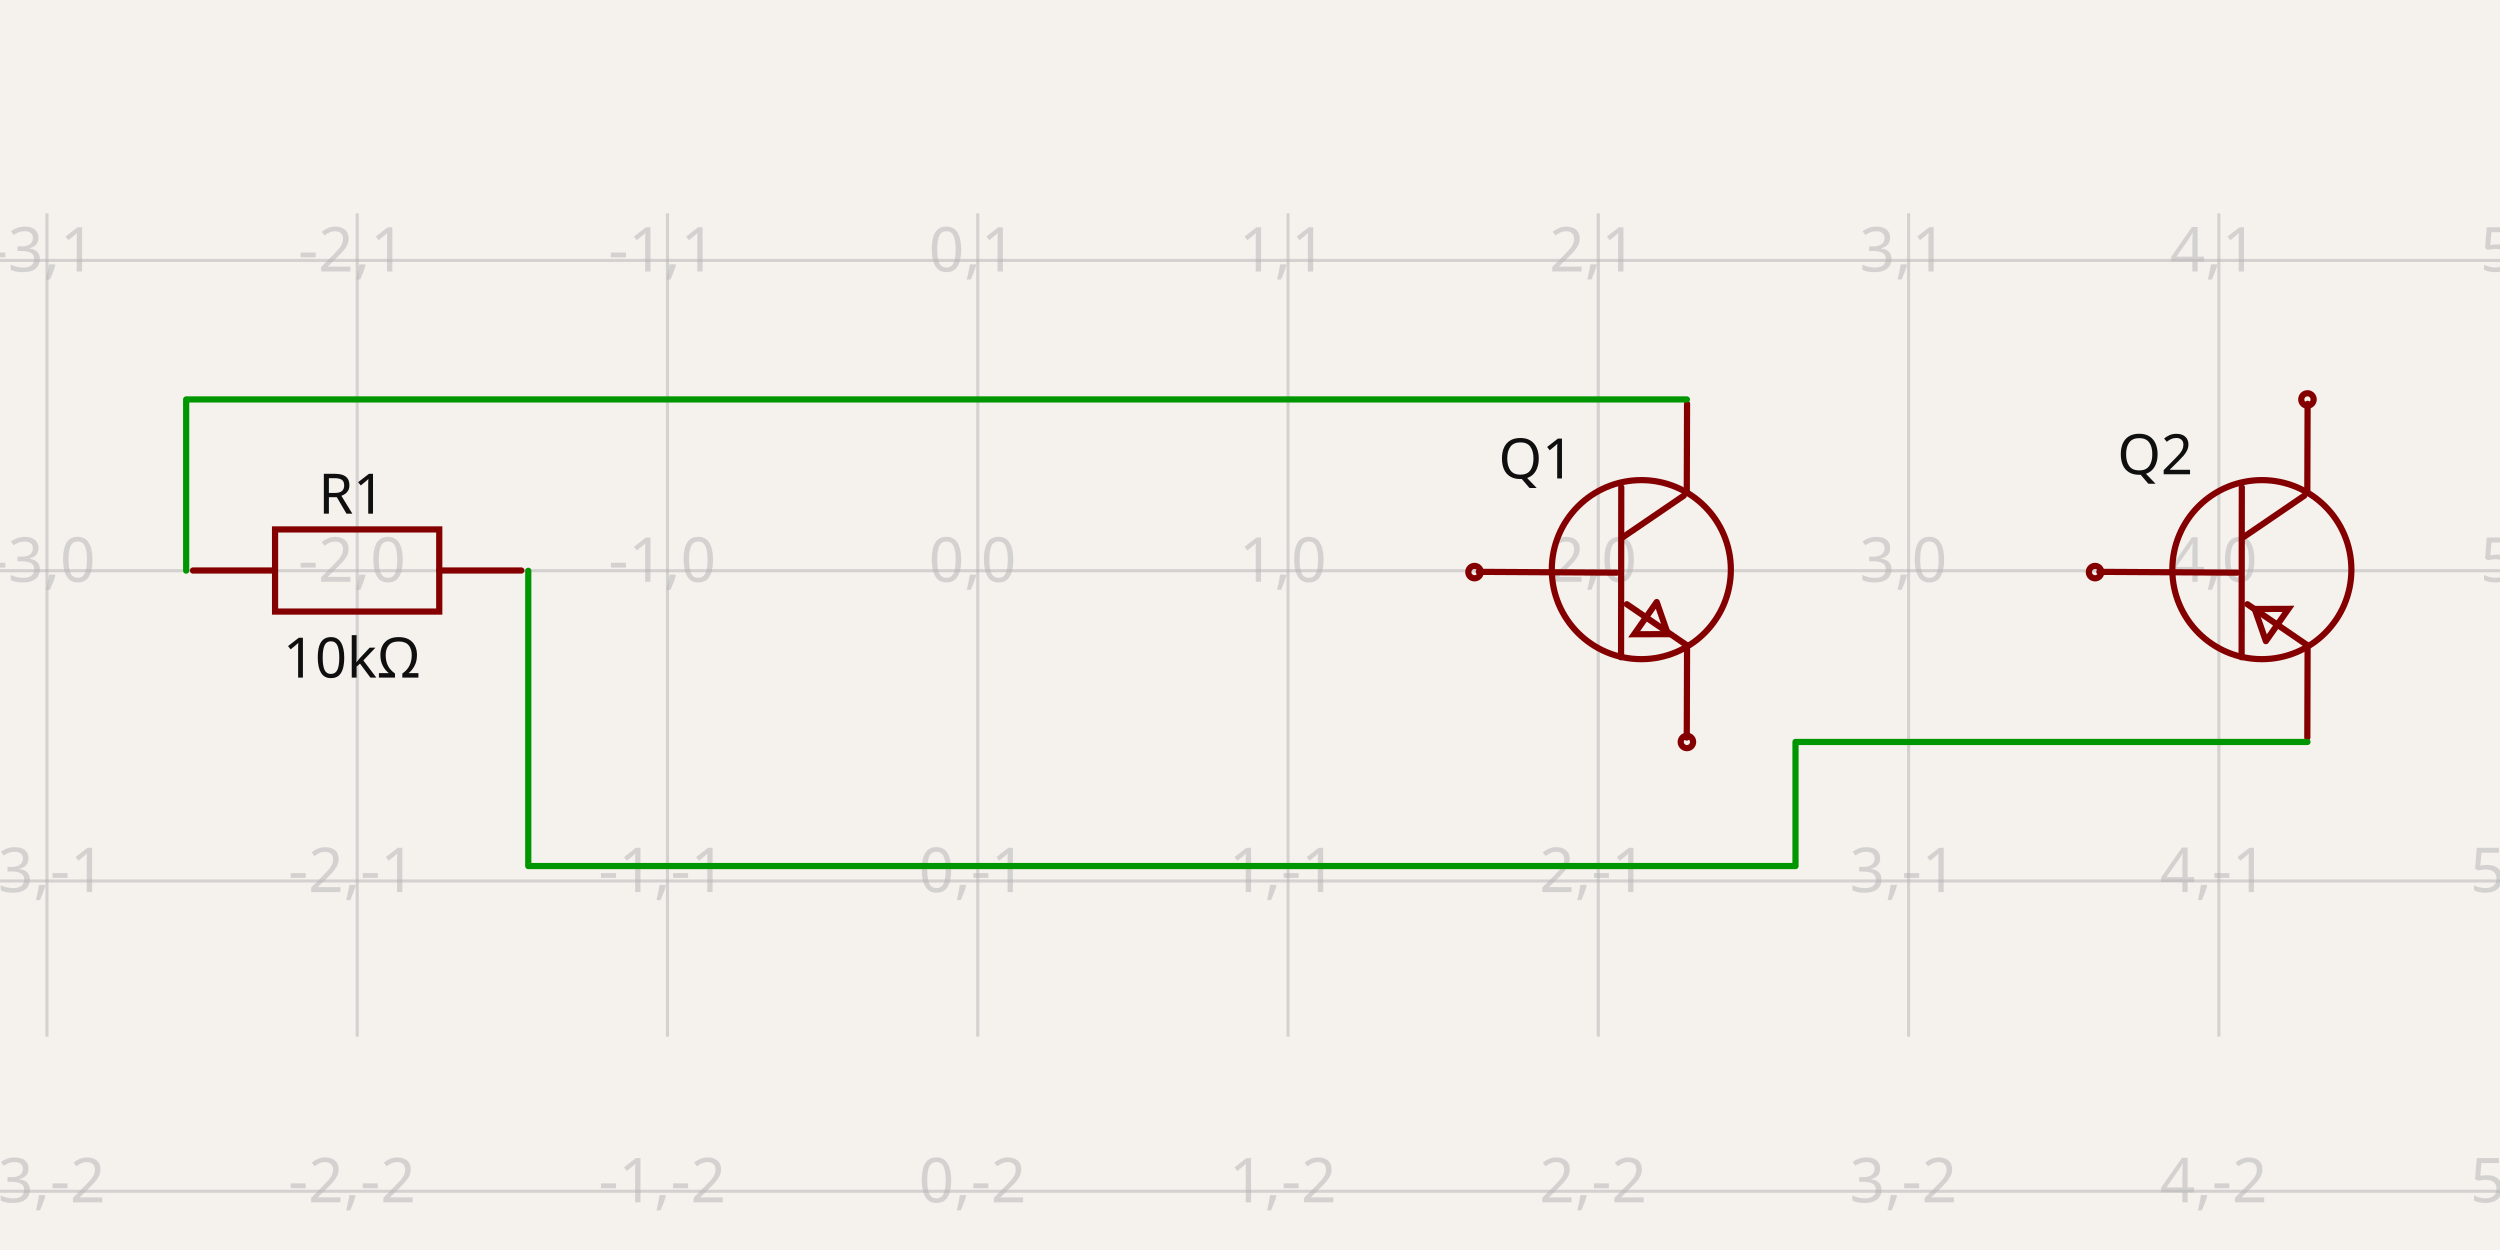
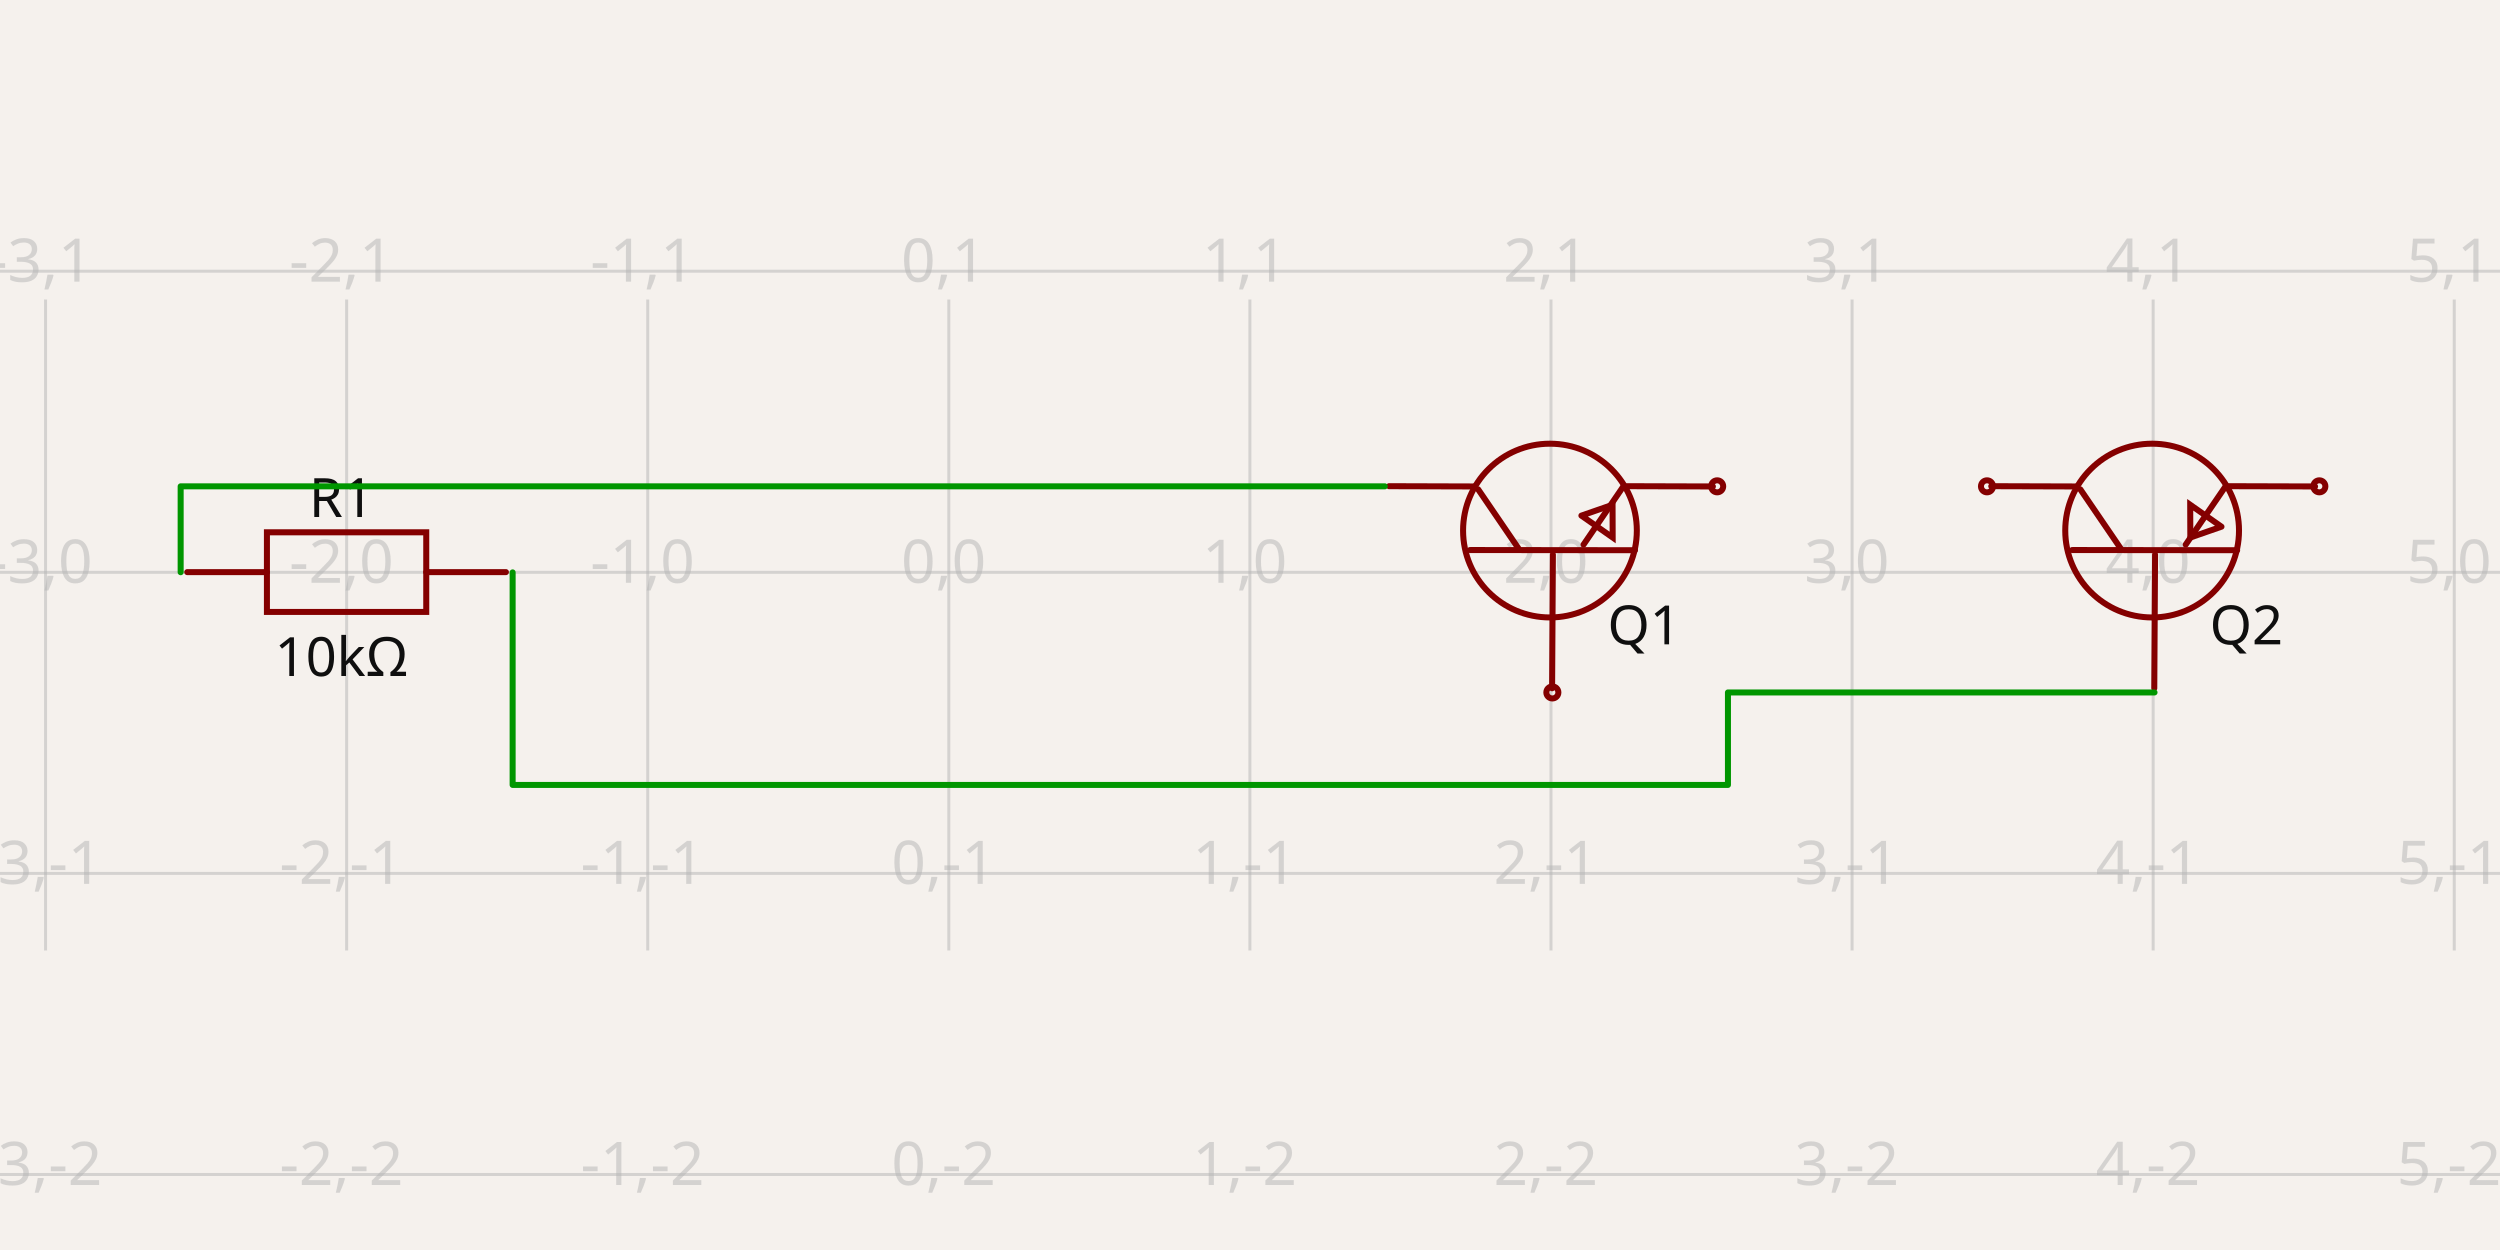
- <svg xmlns="http://www.w3.org/2000/svg" width="1200" height="600" style="background-color: rgb(245, 241, 237)" data-real-to-screen-transform="matrix(148.9310147835,0,0,-148.9310147835,469.3249218288,273.9370724129)" data-software-used-string="@tscircuit/core@0.0.516">
+ <svg xmlns="http://www.w3.org/2000/svg" width="1200" height="600" style="background-color: rgb(245, 241, 237)" data-real-to-screen-transform="matrix(144.5223186901,0,0,-144.5223186901,455.4318388304,274.7085942292)" data-software-used-string="@tscircuit/core@0.0.568">
  <style>
              .boundary { fill: rgb(245, 241, 237); }
              .schematic-boundary { fill: none; stroke: #fff; }
              .component { fill: none; stroke: rgb(132, 0, 0); }
              .chip { fill: rgb(255, 255, 194); stroke: rgb(132, 0, 0); }
              .component-pin { fill: none; stroke: rgb(132, 0, 0); }
              .trace:hover {
                filter: invert(1);
              }
              .trace:hover .trace-crossing-outline {
                opacity: 0;
              }
              .trace:hover .trace-junction {
                filter: invert(1);
              }
              .text { font-family: sans-serif; fill: rgb(0, 150, 0); }
              .pin-number { fill: rgb(169, 0, 0); }
              .port-label { fill: rgb(0, 100, 100); }
              .component-name { fill: rgb(0, 100, 100); }
            </style>
  <rect class="boundary" x="0" y="0" width="1200" height="600" />
  <g class="grid">
-     <line x1="-126.399" y1="497.62" x2="-126.399" y2="102.38" stroke="rgb(181, 181, 181)" stroke-width="1.489" stroke-opacity="0.5" />
-     <line x1="22.532" y1="497.62" x2="22.532" y2="102.38" stroke="rgb(181, 181, 181)" stroke-width="1.489" stroke-opacity="0.5" />
-     <line x1="171.463" y1="497.62" x2="171.463" y2="102.38" stroke="rgb(181, 181, 181)" stroke-width="1.489" stroke-opacity="0.5" />
-     <line x1="320.394" y1="497.62" x2="320.394" y2="102.38" stroke="rgb(181, 181, 181)" stroke-width="1.489" stroke-opacity="0.5" />
-     <line x1="469.325" y1="497.62" x2="469.325" y2="102.38" stroke="rgb(181, 181, 181)" stroke-width="1.489" stroke-opacity="0.5" />
-     <line x1="618.256" y1="497.62" x2="618.256" y2="102.38" stroke="rgb(181, 181, 181)" stroke-width="1.489" stroke-opacity="0.5" />
-     <line x1="767.187" y1="497.62" x2="767.187" y2="102.38" stroke="rgb(181, 181, 181)" stroke-width="1.489" stroke-opacity="0.5" />
-     <line x1="916.118" y1="497.62" x2="916.118" y2="102.38" stroke="rgb(181, 181, 181)" stroke-width="1.489" stroke-opacity="0.5" />
-     <line x1="1065.049" y1="497.62" x2="1065.049" y2="102.38" stroke="rgb(181, 181, 181)" stroke-width="1.489" stroke-opacity="0.5" />
-     <line x1="1213.98" y1="497.62" x2="1213.98" y2="102.38" stroke="rgb(181, 181, 181)" stroke-width="1.489" stroke-opacity="0.5" />
-     <line x1="-6.0822458181064576e-12" y1="571.799" x2="1200" y2="571.799" stroke="rgb(181, 181, 181)" stroke-width="1.489" stroke-opacity="0.5" />
-     <line x1="-6.0822458181064576e-12" y1="422.868" x2="1200" y2="422.868" stroke="rgb(181, 181, 181)" stroke-width="1.489" stroke-opacity="0.5" />
-     <line x1="-6.0822458181064576e-12" y1="273.937" x2="1200" y2="273.937" stroke="rgb(181, 181, 181)" stroke-width="1.489" stroke-opacity="0.5" />
-     <line x1="-6.0822458181064576e-12" y1="125.006" x2="1200" y2="125.006" stroke="rgb(181, 181, 181)" stroke-width="1.489" stroke-opacity="0.5" />
-     <line x1="-6.0822458181064576e-12" y1="-23.925" x2="1200" y2="-23.925" stroke="rgb(181, 181, 181)" stroke-width="1.489" stroke-opacity="0.5" />
-     <text x="-128.899" y="566.799" fill="rgb(181, 181, 181)" font-size="29.786" fill-opacity="0.5" text-anchor="middle" dominant-baseline="middle" font-family="sans-serif">-4,-2</text>
-     <text x="-128.899" y="417.868" fill="rgb(181, 181, 181)" font-size="29.786" fill-opacity="0.5" text-anchor="middle" dominant-baseline="middle" font-family="sans-serif">-4,-1</text>
-     <text x="-128.899" y="268.937" fill="rgb(181, 181, 181)" font-size="29.786" fill-opacity="0.5" text-anchor="middle" dominant-baseline="middle" font-family="sans-serif">-4,0</text>
-     <text x="-128.899" y="120.006" fill="rgb(181, 181, 181)" font-size="29.786" fill-opacity="0.5" text-anchor="middle" dominant-baseline="middle" font-family="sans-serif">-4,1</text>
-     <text x="-128.899" y="-28.925" fill="rgb(181, 181, 181)" font-size="29.786" fill-opacity="0.5" text-anchor="middle" dominant-baseline="middle" font-family="sans-serif">-4,2</text>
-     <text x="20.032" y="566.799" fill="rgb(181, 181, 181)" font-size="29.786" fill-opacity="0.5" text-anchor="middle" dominant-baseline="middle" font-family="sans-serif">-3,-2</text>
-     <text x="20.032" y="417.868" fill="rgb(181, 181, 181)" font-size="29.786" fill-opacity="0.5" text-anchor="middle" dominant-baseline="middle" font-family="sans-serif">-3,-1</text>
-     <text x="20.032" y="268.937" fill="rgb(181, 181, 181)" font-size="29.786" fill-opacity="0.5" text-anchor="middle" dominant-baseline="middle" font-family="sans-serif">-3,0</text>
-     <text x="20.032" y="120.006" fill="rgb(181, 181, 181)" font-size="29.786" fill-opacity="0.5" text-anchor="middle" dominant-baseline="middle" font-family="sans-serif">-3,1</text>
-     <text x="20.032" y="-28.925" fill="rgb(181, 181, 181)" font-size="29.786" fill-opacity="0.5" text-anchor="middle" dominant-baseline="middle" font-family="sans-serif">-3,2</text>
-     <text x="168.963" y="566.799" fill="rgb(181, 181, 181)" font-size="29.786" fill-opacity="0.5" text-anchor="middle" dominant-baseline="middle" font-family="sans-serif">-2,-2</text>
-     <text x="168.963" y="417.868" fill="rgb(181, 181, 181)" font-size="29.786" fill-opacity="0.5" text-anchor="middle" dominant-baseline="middle" font-family="sans-serif">-2,-1</text>
-     <text x="168.963" y="268.937" fill="rgb(181, 181, 181)" font-size="29.786" fill-opacity="0.5" text-anchor="middle" dominant-baseline="middle" font-family="sans-serif">-2,0</text>
-     <text x="168.963" y="120.006" fill="rgb(181, 181, 181)" font-size="29.786" fill-opacity="0.5" text-anchor="middle" dominant-baseline="middle" font-family="sans-serif">-2,1</text>
-     <text x="168.963" y="-28.925" fill="rgb(181, 181, 181)" font-size="29.786" fill-opacity="0.5" text-anchor="middle" dominant-baseline="middle" font-family="sans-serif">-2,2</text>
-     <text x="317.894" y="566.799" fill="rgb(181, 181, 181)" font-size="29.786" fill-opacity="0.5" text-anchor="middle" dominant-baseline="middle" font-family="sans-serif">-1,-2</text>
-     <text x="317.894" y="417.868" fill="rgb(181, 181, 181)" font-size="29.786" fill-opacity="0.5" text-anchor="middle" dominant-baseline="middle" font-family="sans-serif">-1,-1</text>
-     <text x="317.894" y="268.937" fill="rgb(181, 181, 181)" font-size="29.786" fill-opacity="0.5" text-anchor="middle" dominant-baseline="middle" font-family="sans-serif">-1,0</text>
-     <text x="317.894" y="120.006" fill="rgb(181, 181, 181)" font-size="29.786" fill-opacity="0.5" text-anchor="middle" dominant-baseline="middle" font-family="sans-serif">-1,1</text>
-     <text x="317.894" y="-28.925" fill="rgb(181, 181, 181)" font-size="29.786" fill-opacity="0.5" text-anchor="middle" dominant-baseline="middle" font-family="sans-serif">-1,2</text>
-     <text x="466.825" y="566.799" fill="rgb(181, 181, 181)" font-size="29.786" fill-opacity="0.5" text-anchor="middle" dominant-baseline="middle" font-family="sans-serif">0,-2</text>
-     <text x="466.825" y="417.868" fill="rgb(181, 181, 181)" font-size="29.786" fill-opacity="0.5" text-anchor="middle" dominant-baseline="middle" font-family="sans-serif">0,-1</text>
-     <text x="466.825" y="268.937" fill="rgb(181, 181, 181)" font-size="29.786" fill-opacity="0.5" text-anchor="middle" dominant-baseline="middle" font-family="sans-serif">0,0</text>
-     <text x="466.825" y="120.006" fill="rgb(181, 181, 181)" font-size="29.786" fill-opacity="0.5" text-anchor="middle" dominant-baseline="middle" font-family="sans-serif">0,1</text>
-     <text x="466.825" y="-28.925" fill="rgb(181, 181, 181)" font-size="29.786" fill-opacity="0.5" text-anchor="middle" dominant-baseline="middle" font-family="sans-serif">0,2</text>
-     <text x="615.756" y="566.799" fill="rgb(181, 181, 181)" font-size="29.786" fill-opacity="0.5" text-anchor="middle" dominant-baseline="middle" font-family="sans-serif">1,-2</text>
-     <text x="615.756" y="417.868" fill="rgb(181, 181, 181)" font-size="29.786" fill-opacity="0.5" text-anchor="middle" dominant-baseline="middle" font-family="sans-serif">1,-1</text>
-     <text x="615.756" y="268.937" fill="rgb(181, 181, 181)" font-size="29.786" fill-opacity="0.5" text-anchor="middle" dominant-baseline="middle" font-family="sans-serif">1,0</text>
-     <text x="615.756" y="120.006" fill="rgb(181, 181, 181)" font-size="29.786" fill-opacity="0.5" text-anchor="middle" dominant-baseline="middle" font-family="sans-serif">1,1</text>
-     <text x="615.756" y="-28.925" fill="rgb(181, 181, 181)" font-size="29.786" fill-opacity="0.5" text-anchor="middle" dominant-baseline="middle" font-family="sans-serif">1,2</text>
-     <text x="764.687" y="566.799" fill="rgb(181, 181, 181)" font-size="29.786" fill-opacity="0.5" text-anchor="middle" dominant-baseline="middle" font-family="sans-serif">2,-2</text>
-     <text x="764.687" y="417.868" fill="rgb(181, 181, 181)" font-size="29.786" fill-opacity="0.5" text-anchor="middle" dominant-baseline="middle" font-family="sans-serif">2,-1</text>
-     <text x="764.687" y="268.937" fill="rgb(181, 181, 181)" font-size="29.786" fill-opacity="0.5" text-anchor="middle" dominant-baseline="middle" font-family="sans-serif">2,0</text>
-     <text x="764.687" y="120.006" fill="rgb(181, 181, 181)" font-size="29.786" fill-opacity="0.5" text-anchor="middle" dominant-baseline="middle" font-family="sans-serif">2,1</text>
-     <text x="764.687" y="-28.925" fill="rgb(181, 181, 181)" font-size="29.786" fill-opacity="0.5" text-anchor="middle" dominant-baseline="middle" font-family="sans-serif">2,2</text>
-     <text x="913.618" y="566.799" fill="rgb(181, 181, 181)" font-size="29.786" fill-opacity="0.5" text-anchor="middle" dominant-baseline="middle" font-family="sans-serif">3,-2</text>
-     <text x="913.618" y="417.868" fill="rgb(181, 181, 181)" font-size="29.786" fill-opacity="0.5" text-anchor="middle" dominant-baseline="middle" font-family="sans-serif">3,-1</text>
-     <text x="913.618" y="268.937" fill="rgb(181, 181, 181)" font-size="29.786" fill-opacity="0.5" text-anchor="middle" dominant-baseline="middle" font-family="sans-serif">3,0</text>
-     <text x="913.618" y="120.006" fill="rgb(181, 181, 181)" font-size="29.786" fill-opacity="0.5" text-anchor="middle" dominant-baseline="middle" font-family="sans-serif">3,1</text>
-     <text x="913.618" y="-28.925" fill="rgb(181, 181, 181)" font-size="29.786" fill-opacity="0.5" text-anchor="middle" dominant-baseline="middle" font-family="sans-serif">3,2</text>
-     <text x="1062.549" y="566.799" fill="rgb(181, 181, 181)" font-size="29.786" fill-opacity="0.5" text-anchor="middle" dominant-baseline="middle" font-family="sans-serif">4,-2</text>
-     <text x="1062.549" y="417.868" fill="rgb(181, 181, 181)" font-size="29.786" fill-opacity="0.5" text-anchor="middle" dominant-baseline="middle" font-family="sans-serif">4,-1</text>
-     <text x="1062.549" y="268.937" fill="rgb(181, 181, 181)" font-size="29.786" fill-opacity="0.5" text-anchor="middle" dominant-baseline="middle" font-family="sans-serif">4,0</text>
-     <text x="1062.549" y="120.006" fill="rgb(181, 181, 181)" font-size="29.786" fill-opacity="0.5" text-anchor="middle" dominant-baseline="middle" font-family="sans-serif">4,1</text>
-     <text x="1062.549" y="-28.925" fill="rgb(181, 181, 181)" font-size="29.786" fill-opacity="0.5" text-anchor="middle" dominant-baseline="middle" font-family="sans-serif">4,2</text>
-     <text x="1211.48" y="566.799" fill="rgb(181, 181, 181)" font-size="29.786" fill-opacity="0.5" text-anchor="middle" dominant-baseline="middle" font-family="sans-serif">5,-2</text>
-     <text x="1211.48" y="417.868" fill="rgb(181, 181, 181)" font-size="29.786" fill-opacity="0.5" text-anchor="middle" dominant-baseline="middle" font-family="sans-serif">5,-1</text>
-     <text x="1211.48" y="268.937" fill="rgb(181, 181, 181)" font-size="29.786" fill-opacity="0.5" text-anchor="middle" dominant-baseline="middle" font-family="sans-serif">5,0</text>
-     <text x="1211.48" y="120.006" fill="rgb(181, 181, 181)" font-size="29.786" fill-opacity="0.5" text-anchor="middle" dominant-baseline="middle" font-family="sans-serif">5,1</text>
-     <text x="1211.48" y="-28.925" fill="rgb(181, 181, 181)" font-size="29.786" fill-opacity="0.5" text-anchor="middle" dominant-baseline="middle" font-family="sans-serif">5,2</text>
+     <line x1="-122.657" y1="456.248" x2="-122.657" y2="143.752" stroke="rgb(181, 181, 181)" stroke-width="1.445" stroke-opacity="0.5" />
+     <line x1="21.865" y1="456.248" x2="21.865" y2="143.752" stroke="rgb(181, 181, 181)" stroke-width="1.445" stroke-opacity="0.5" />
+     <line x1="166.387" y1="456.248" x2="166.387" y2="143.752" stroke="rgb(181, 181, 181)" stroke-width="1.445" stroke-opacity="0.5" />
+     <line x1="310.91" y1="456.248" x2="310.91" y2="143.752" stroke="rgb(181, 181, 181)" stroke-width="1.445" stroke-opacity="0.5" />
+     <line x1="455.432" y1="456.248" x2="455.432" y2="143.752" stroke="rgb(181, 181, 181)" stroke-width="1.445" stroke-opacity="0.5" />
+     <line x1="599.954" y1="456.248" x2="599.954" y2="143.752" stroke="rgb(181, 181, 181)" stroke-width="1.445" stroke-opacity="0.5" />
+     <line x1="744.476" y1="456.248" x2="744.476" y2="143.752" stroke="rgb(181, 181, 181)" stroke-width="1.445" stroke-opacity="0.5" />
+     <line x1="888.999" y1="456.248" x2="888.999" y2="143.752" stroke="rgb(181, 181, 181)" stroke-width="1.445" stroke-opacity="0.5" />
+     <line x1="1033.521" y1="456.248" x2="1033.521" y2="143.752" stroke="rgb(181, 181, 181)" stroke-width="1.445" stroke-opacity="0.5" />
+     <line x1="1178.043" y1="456.248" x2="1178.043" y2="143.752" stroke="rgb(181, 181, 181)" stroke-width="1.445" stroke-opacity="0.5" />
+     <line x1="1322.566" y1="456.248" x2="1322.566" y2="143.752" stroke="rgb(181, 181, 181)" stroke-width="1.445" stroke-opacity="0.5" />
+     <line x1="-1.4836132322670892e-10" y1="563.753" x2="1200" y2="563.753" stroke="rgb(181, 181, 181)" stroke-width="1.445" stroke-opacity="0.5" />
+     <line x1="-1.4836132322670892e-10" y1="419.231" x2="1200" y2="419.231" stroke="rgb(181, 181, 181)" stroke-width="1.445" stroke-opacity="0.5" />
+     <line x1="-1.4836132322670892e-10" y1="274.709" x2="1200" y2="274.709" stroke="rgb(181, 181, 181)" stroke-width="1.445" stroke-opacity="0.5" />
+     <line x1="-1.4836132322670892e-10" y1="130.186" x2="1200" y2="130.186" stroke="rgb(181, 181, 181)" stroke-width="1.445" stroke-opacity="0.5" />
+     <text x="-125.157" y="558.753" fill="rgb(181, 181, 181)" font-size="28.904" fill-opacity="0.5" text-anchor="middle" dominant-baseline="middle" font-family="sans-serif">-4,-2</text>
+     <text x="-125.157" y="414.231" fill="rgb(181, 181, 181)" font-size="28.904" fill-opacity="0.5" text-anchor="middle" dominant-baseline="middle" font-family="sans-serif">-4,-1</text>
+     <text x="-125.157" y="269.709" fill="rgb(181, 181, 181)" font-size="28.904" fill-opacity="0.5" text-anchor="middle" dominant-baseline="middle" font-family="sans-serif">-4,0</text>
+     <text x="-125.157" y="125.186" fill="rgb(181, 181, 181)" font-size="28.904" fill-opacity="0.5" text-anchor="middle" dominant-baseline="middle" font-family="sans-serif">-4,1</text>
+     <text x="19.365" y="558.753" fill="rgb(181, 181, 181)" font-size="28.904" fill-opacity="0.5" text-anchor="middle" dominant-baseline="middle" font-family="sans-serif">-3,-2</text>
+     <text x="19.365" y="414.231" fill="rgb(181, 181, 181)" font-size="28.904" fill-opacity="0.5" text-anchor="middle" dominant-baseline="middle" font-family="sans-serif">-3,-1</text>
+     <text x="19.365" y="269.709" fill="rgb(181, 181, 181)" font-size="28.904" fill-opacity="0.5" text-anchor="middle" dominant-baseline="middle" font-family="sans-serif">-3,0</text>
+     <text x="19.365" y="125.186" fill="rgb(181, 181, 181)" font-size="28.904" fill-opacity="0.5" text-anchor="middle" dominant-baseline="middle" font-family="sans-serif">-3,1</text>
+     <text x="163.887" y="558.753" fill="rgb(181, 181, 181)" font-size="28.904" fill-opacity="0.5" text-anchor="middle" dominant-baseline="middle" font-family="sans-serif">-2,-2</text>
+     <text x="163.887" y="414.231" fill="rgb(181, 181, 181)" font-size="28.904" fill-opacity="0.5" text-anchor="middle" dominant-baseline="middle" font-family="sans-serif">-2,-1</text>
+     <text x="163.887" y="269.709" fill="rgb(181, 181, 181)" font-size="28.904" fill-opacity="0.5" text-anchor="middle" dominant-baseline="middle" font-family="sans-serif">-2,0</text>
+     <text x="163.887" y="125.186" fill="rgb(181, 181, 181)" font-size="28.904" fill-opacity="0.5" text-anchor="middle" dominant-baseline="middle" font-family="sans-serif">-2,1</text>
+     <text x="308.41" y="558.753" fill="rgb(181, 181, 181)" font-size="28.904" fill-opacity="0.5" text-anchor="middle" dominant-baseline="middle" font-family="sans-serif">-1,-2</text>
+     <text x="308.41" y="414.231" fill="rgb(181, 181, 181)" font-size="28.904" fill-opacity="0.5" text-anchor="middle" dominant-baseline="middle" font-family="sans-serif">-1,-1</text>
+     <text x="308.41" y="269.709" fill="rgb(181, 181, 181)" font-size="28.904" fill-opacity="0.5" text-anchor="middle" dominant-baseline="middle" font-family="sans-serif">-1,0</text>
+     <text x="308.41" y="125.186" fill="rgb(181, 181, 181)" font-size="28.904" fill-opacity="0.5" text-anchor="middle" dominant-baseline="middle" font-family="sans-serif">-1,1</text>
+     <text x="452.932" y="558.753" fill="rgb(181, 181, 181)" font-size="28.904" fill-opacity="0.5" text-anchor="middle" dominant-baseline="middle" font-family="sans-serif">0,-2</text>
+     <text x="452.932" y="414.231" fill="rgb(181, 181, 181)" font-size="28.904" fill-opacity="0.5" text-anchor="middle" dominant-baseline="middle" font-family="sans-serif">0,-1</text>
+     <text x="452.932" y="269.709" fill="rgb(181, 181, 181)" font-size="28.904" fill-opacity="0.5" text-anchor="middle" dominant-baseline="middle" font-family="sans-serif">0,0</text>
+     <text x="452.932" y="125.186" fill="rgb(181, 181, 181)" font-size="28.904" fill-opacity="0.5" text-anchor="middle" dominant-baseline="middle" font-family="sans-serif">0,1</text>
+     <text x="597.454" y="558.753" fill="rgb(181, 181, 181)" font-size="28.904" fill-opacity="0.5" text-anchor="middle" dominant-baseline="middle" font-family="sans-serif">1,-2</text>
+     <text x="597.454" y="414.231" fill="rgb(181, 181, 181)" font-size="28.904" fill-opacity="0.5" text-anchor="middle" dominant-baseline="middle" font-family="sans-serif">1,-1</text>
+     <text x="597.454" y="269.709" fill="rgb(181, 181, 181)" font-size="28.904" fill-opacity="0.5" text-anchor="middle" dominant-baseline="middle" font-family="sans-serif">1,0</text>
+     <text x="597.454" y="125.186" fill="rgb(181, 181, 181)" font-size="28.904" fill-opacity="0.5" text-anchor="middle" dominant-baseline="middle" font-family="sans-serif">1,1</text>
+     <text x="741.976" y="558.753" fill="rgb(181, 181, 181)" font-size="28.904" fill-opacity="0.5" text-anchor="middle" dominant-baseline="middle" font-family="sans-serif">2,-2</text>
+     <text x="741.976" y="414.231" fill="rgb(181, 181, 181)" font-size="28.904" fill-opacity="0.5" text-anchor="middle" dominant-baseline="middle" font-family="sans-serif">2,-1</text>
+     <text x="741.976" y="269.709" fill="rgb(181, 181, 181)" font-size="28.904" fill-opacity="0.5" text-anchor="middle" dominant-baseline="middle" font-family="sans-serif">2,0</text>
+     <text x="741.976" y="125.186" fill="rgb(181, 181, 181)" font-size="28.904" fill-opacity="0.5" text-anchor="middle" dominant-baseline="middle" font-family="sans-serif">2,1</text>
+     <text x="886.499" y="558.753" fill="rgb(181, 181, 181)" font-size="28.904" fill-opacity="0.5" text-anchor="middle" dominant-baseline="middle" font-family="sans-serif">3,-2</text>
+     <text x="886.499" y="414.231" fill="rgb(181, 181, 181)" font-size="28.904" fill-opacity="0.5" text-anchor="middle" dominant-baseline="middle" font-family="sans-serif">3,-1</text>
+     <text x="886.499" y="269.709" fill="rgb(181, 181, 181)" font-size="28.904" fill-opacity="0.5" text-anchor="middle" dominant-baseline="middle" font-family="sans-serif">3,0</text>
+     <text x="886.499" y="125.186" fill="rgb(181, 181, 181)" font-size="28.904" fill-opacity="0.5" text-anchor="middle" dominant-baseline="middle" font-family="sans-serif">3,1</text>
+     <text x="1031.021" y="558.753" fill="rgb(181, 181, 181)" font-size="28.904" fill-opacity="0.5" text-anchor="middle" dominant-baseline="middle" font-family="sans-serif">4,-2</text>
+     <text x="1031.021" y="414.231" fill="rgb(181, 181, 181)" font-size="28.904" fill-opacity="0.5" text-anchor="middle" dominant-baseline="middle" font-family="sans-serif">4,-1</text>
+     <text x="1031.021" y="269.709" fill="rgb(181, 181, 181)" font-size="28.904" fill-opacity="0.5" text-anchor="middle" dominant-baseline="middle" font-family="sans-serif">4,0</text>
+     <text x="1031.021" y="125.186" fill="rgb(181, 181, 181)" font-size="28.904" fill-opacity="0.5" text-anchor="middle" dominant-baseline="middle" font-family="sans-serif">4,1</text>
+     <text x="1175.543" y="558.753" fill="rgb(181, 181, 181)" font-size="28.904" fill-opacity="0.5" text-anchor="middle" dominant-baseline="middle" font-family="sans-serif">5,-2</text>
+     <text x="1175.543" y="414.231" fill="rgb(181, 181, 181)" font-size="28.904" fill-opacity="0.5" text-anchor="middle" dominant-baseline="middle" font-family="sans-serif">5,-1</text>
+     <text x="1175.543" y="269.709" fill="rgb(181, 181, 181)" font-size="28.904" fill-opacity="0.5" text-anchor="middle" dominant-baseline="middle" font-family="sans-serif">5,0</text>
+     <text x="1175.543" y="125.186" fill="rgb(181, 181, 181)" font-size="28.904" fill-opacity="0.5" text-anchor="middle" dominant-baseline="middle" font-family="sans-serif">5,1</text>
+     <text x="1320.066" y="558.753" fill="rgb(181, 181, 181)" font-size="28.904" fill-opacity="0.5" text-anchor="middle" dominant-baseline="middle" font-family="sans-serif">6,-2</text>
+     <text x="1320.066" y="414.231" fill="rgb(181, 181, 181)" font-size="28.904" fill-opacity="0.5" text-anchor="middle" dominant-baseline="middle" font-family="sans-serif">6,-1</text>
+     <text x="1320.066" y="269.709" fill="rgb(181, 181, 181)" font-size="28.904" fill-opacity="0.5" text-anchor="middle" dominant-baseline="middle" font-family="sans-serif">6,0</text>
+     <text x="1320.066" y="125.186" fill="rgb(181, 181, 181)" font-size="28.904" fill-opacity="0.5" text-anchor="middle" dominant-baseline="middle" font-family="sans-serif">6,1</text>
  </g>
  <g data-circuit-json-type="schematic_component" data-schematic-component-id="schematic_component_0">
-     <rect class="component-overlay" x="92.626" y="254.141" width="157.619" height="39.405" fill="transparent" />
-     <path d="M 92.626 273.843 L 132.031 273.843" stroke="rgb(132, 0, 0)" fill="none" stroke-width="2.979px" stroke-linecap="round" />
-     <path d="M 210.84 273.843 L 250.245 273.843" stroke="rgb(132, 0, 0)" fill="none" stroke-width="2.979px" stroke-linecap="round" />
-     <path d="M 171.435 254.141 L 210.84 254.141 L 210.84 293.546 L 132.031 293.546 L 132.031 254.141 L 171.435 254.141" stroke="rgb(132, 0, 0)" fill="none" stroke-width="2.979px" stroke-linecap="round" />
-     <text x="168.857" y="246.572" fill="rgb(15, 15, 15)" font-family="sans-serif" text-anchor="middle" dominant-baseline="auto" font-size="26.808px">R1</text>
-     <text x="168.857" y="304.44" fill="rgb(15, 15, 15)" font-family="sans-serif" text-anchor="middle" dominant-baseline="hanging" font-size="26.808px">10kΩ</text>
+     <rect class="component-overlay" x="89.884" y="255.499" width="152.953" height="38.238" fill="transparent" />
+     <path d="M 89.884 274.618 L 128.122 274.618" stroke="rgb(132, 0, 0)" fill="none" stroke-width="2.89px" stroke-linecap="round" />
+     <path d="M 204.599 274.618 L 242.837 274.618" stroke="rgb(132, 0, 0)" fill="none" stroke-width="2.89px" stroke-linecap="round" />
+     <path d="M 166.361 255.499 L 204.599 255.499 L 204.599 293.737 L 128.122 293.737 L 128.122 255.499 L 166.361 255.499" stroke="rgb(132, 0, 0)" fill="none" stroke-width="2.89px" stroke-linecap="round" />
+     <text x="163.858" y="248.154" fill="rgb(15, 15, 15)" font-family="sans-serif" text-anchor="middle" dominant-baseline="auto" font-size="26.014px">R1</text>
+     <text x="163.858" y="304.307" fill="rgb(15, 15, 15)" font-family="sans-serif" text-anchor="middle" dominant-baseline="hanging" font-size="26.014px">10kΩ</text>
  </g>
  <g data-circuit-json-type="schematic_component" data-schematic-component-id="schematic_component_1">
-     <rect class="component-overlay" x="709.835" y="193.847" width="100.074" height="160.168" fill="transparent" />
-     <path d="M 709.835 274.484 L 775.938 274.875" stroke="rgb(132, 0, 0)" fill="none" stroke-width="2.979px" stroke-linecap="round" />
-     <path d="M 778.209 233.882 L 778.112 315.477" stroke="rgb(132, 0, 0)" fill="none" stroke-width="2.979px" stroke-linecap="round" />
-     <path d="M 808.205 237.925 L 779.036 257.819" stroke="rgb(132, 0, 0)" fill="none" stroke-width="2.979px" stroke-linecap="round" />
-     <path d="M 809.909 309.881 L 780.881 290.033" stroke="rgb(132, 0, 0)" fill="none" stroke-width="2.979px" stroke-linecap="round" />
-     <path d="M 809.65 236.241 L 809.784 193.847" stroke="rgb(132, 0, 0)" fill="none" stroke-width="2.979px" stroke-linecap="round" />
-     <path d="M 809.65 354.016 L 809.784 311.622" stroke="rgb(132, 0, 0)" fill="none" stroke-width="2.979px" stroke-linecap="round" />
-     <path d="M 795.228 288.976 L 784.397 304.444 L 800.586 304.389 L 795.228 288.976" stroke="rgb(132, 0, 0)" fill="none" stroke-width="2.979px" stroke-linecap="round" />
-     <text x="755.567" y="220.372" fill="rgb(15, 15, 15)" font-family="sans-serif" text-anchor="end" dominant-baseline="middle" font-size="26.808px">Q1</text>
-     <text x="757.073" y="335.442" fill="rgb(15, 15, 15)" font-family="sans-serif" text-anchor="end" dominant-baseline="middle" font-size="26.808px" />
-     <circle cx="809.716" cy="356.136" r="2.979px" stroke-width="2.979px" fill="none" stroke="rgb(132, 0, 0)" />
-     <circle cx="707.762" cy="274.611" r="2.979px" stroke-width="2.979px" fill="none" stroke="rgb(132, 0, 0)" />
-     <circle cx="787.833" cy="273.423" r="42.973px" stroke-width="2.979px" fill="none" stroke="rgb(132, 0, 0)" />
+     <rect class="component-overlay" x="666.758" y="233.252" width="155.427" height="97.112" fill="transparent" />
+     <path d="M 745.007 330.363 L 745.386 266.216" stroke="rgb(132, 0, 0)" fill="none" stroke-width="2.89px" stroke-linecap="round" />
+     <path d="M 705.607 264.013 L 784.787 264.107" stroke="rgb(132, 0, 0)" fill="none" stroke-width="2.89px" stroke-linecap="round" />
+     <path d="M 709.531 234.905 L 728.836 263.211" stroke="rgb(132, 0, 0)" fill="none" stroke-width="2.89px" stroke-linecap="round" />
+     <path d="M 779.357 233.252 L 760.096 261.42" stroke="rgb(132, 0, 0)" fill="none" stroke-width="2.89px" stroke-linecap="round" />
+     <path d="M 707.896 233.502 L 666.758 233.372" stroke="rgb(132, 0, 0)" fill="none" stroke-width="2.89px" stroke-linecap="round" />
+     <path d="M 822.185 233.502 L 781.046 233.372" stroke="rgb(132, 0, 0)" fill="none" stroke-width="2.89px" stroke-linecap="round" />
+     <path d="M 759.07 247.498 L 774.08 258.008 L 774.027 242.298 L 759.07 247.498" stroke="rgb(132, 0, 0)" fill="none" stroke-width="2.89px" stroke-linecap="round" />
+     <text x="789.2" y="289.094" fill="rgb(15, 15, 15)" font-family="sans-serif" text-anchor="middle" dominant-baseline="hanging" font-size="26.014px">Q1</text>
+     <text x="699.753" y="289.094" fill="rgb(15, 15, 15)" font-family="sans-serif" text-anchor="middle" dominant-baseline="hanging" font-size="26.014px" />
+     <circle cx="824.242" cy="233.439" r="2.89px" stroke-width="2.89px" fill="none" stroke="rgb(132, 0, 0)" />
+     <circle cx="745.131" cy="332.374" r="2.89px" stroke-width="2.89px" fill="none" stroke="rgb(132, 0, 0)" />
+     <circle cx="743.977" cy="254.674" r="41.701px" stroke-width="2.89px" fill="none" stroke="rgb(132, 0, 0)" />
  </g>
  <g data-circuit-json-type="schematic_component" data-schematic-component-id="schematic_component_2">
-     <rect class="component-overlay" x="1007.697" y="193.847" width="100.074" height="160.168" fill="transparent" />
-     <path d="M 1007.697 274.484 L 1073.8 274.875" stroke="rgb(132, 0, 0)" fill="none" stroke-width="2.979px" stroke-linecap="round" />
-     <path d="M 1076.071 233.882 L 1075.974 315.477" stroke="rgb(132, 0, 0)" fill="none" stroke-width="2.979px" stroke-linecap="round" />
-     <path d="M 1106.067 237.925 L 1076.898 257.819" stroke="rgb(132, 0, 0)" fill="none" stroke-width="2.979px" stroke-linecap="round" />
-     <path d="M 1107.771 309.881 L 1078.743 290.033" stroke="rgb(132, 0, 0)" fill="none" stroke-width="2.979px" stroke-linecap="round" />
-     <path d="M 1107.512 236.241 L 1107.646 193.847" stroke="rgb(132, 0, 0)" fill="none" stroke-width="2.979px" stroke-linecap="round" />
-     <path d="M 1107.512 354.016 L 1107.646 311.622" stroke="rgb(132, 0, 0)" fill="none" stroke-width="2.979px" stroke-linecap="round" />
-     <path d="M 1087.62 307.726 L 1098.451 292.258 L 1082.262 292.314 L 1087.62 307.726" stroke="rgb(132, 0, 0)" fill="none" stroke-width="2.979px" stroke-linecap="round" />
-     <text x="1052.611" y="218.333" fill="rgb(15, 15, 15)" font-family="sans-serif" text-anchor="end" dominant-baseline="middle" font-size="26.808px">Q2</text>
-     <text x="1054.935" y="335.442" fill="rgb(15, 15, 15)" font-family="sans-serif" text-anchor="end" dominant-baseline="middle" font-size="26.808px" />
-     <circle cx="1107.578" cy="191.738" r="2.979px" stroke-width="2.979px" fill="none" stroke="rgb(132, 0, 0)" />
-     <circle cx="1005.624" cy="274.611" r="2.979px" stroke-width="2.979px" fill="none" stroke="rgb(132, 0, 0)" />
-     <circle cx="1085.695" cy="273.423" r="42.973px" stroke-width="2.979px" fill="none" stroke="rgb(132, 0, 0)" />
+     <rect class="component-overlay" x="955.802" y="233.252" width="155.427" height="97.112" fill="transparent" />
+     <path d="M 1034.052 330.363 L 1034.431 266.216" stroke="rgb(132, 0, 0)" fill="none" stroke-width="2.89px" stroke-linecap="round" />
+     <path d="M 994.651 264.013 L 1073.832 264.107" stroke="rgb(132, 0, 0)" fill="none" stroke-width="2.89px" stroke-linecap="round" />
+     <path d="M 998.575 234.905 L 1017.88 263.211" stroke="rgb(132, 0, 0)" fill="none" stroke-width="2.89px" stroke-linecap="round" />
+     <path d="M 1068.401 233.252 L 1049.141 261.42" stroke="rgb(132, 0, 0)" fill="none" stroke-width="2.89px" stroke-linecap="round" />
+     <path d="M 996.941 233.502 L 955.802 233.372" stroke="rgb(132, 0, 0)" fill="none" stroke-width="2.89px" stroke-linecap="round" />
+     <path d="M 1111.229 233.502 L 1070.09 233.372" stroke="rgb(132, 0, 0)" fill="none" stroke-width="2.89px" stroke-linecap="round" />
+     <path d="M 1066.31 252.806 L 1051.3 242.296 L 1051.354 258.005 L 1066.31 252.806" stroke="rgb(132, 0, 0)" fill="none" stroke-width="2.89px" stroke-linecap="round" />
+     <text x="1078.244" y="289.094" fill="rgb(15, 15, 15)" font-family="sans-serif" text-anchor="middle" dominant-baseline="hanging" font-size="26.014px">Q2</text>
+     <text x="988.798" y="289.094" fill="rgb(15, 15, 15)" font-family="sans-serif" text-anchor="middle" dominant-baseline="hanging" font-size="26.014px" />
+     <circle cx="953.756" cy="233.439" r="2.89px" stroke-width="2.89px" fill="none" stroke="rgb(132, 0, 0)" />
+     <circle cx="1113.287" cy="233.439" r="2.89px" stroke-width="2.89px" fill="none" stroke="rgb(132, 0, 0)" />
+     <circle cx="1033.022" cy="254.674" r="41.701px" stroke-width="2.89px" fill="none" stroke="rgb(132, 0, 0)" />
  </g>
  <g class="trace" data-circuit-json-type="schematic_trace" data-schematic-trace-id="schematic_trace_0">
-     <path d="M 809.716 191.738 L 89.359 191.738 L 89.359 273.896" class="trace-invisible-hover-outline" stroke="rgb(0, 150, 0)" fill="none" stroke-width="23.829px" stroke-linecap="round" opacity="0" stroke-linejoin="round" />
-     <path d="M 809.716 191.738 L 89.359 191.738 L 89.359 273.896" stroke="rgb(0, 150, 0)" fill="none" stroke-width="2.979px" stroke-linecap="round" stroke-linejoin="round" />
+     <path d="M 664.711 233.439 L 86.713 233.439 L 86.713 274.669" class="trace-invisible-hover-outline" stroke="rgb(0, 150, 0)" fill="none" stroke-width="23.124px" stroke-linecap="round" opacity="0" stroke-linejoin="round" />
+     <path d="M 664.711 233.439 L 86.713 233.439 L 86.713 274.669" stroke="rgb(0, 150, 0)" fill="none" stroke-width="2.89px" stroke-linecap="round" stroke-linejoin="round" />
  </g>
  <g class="trace" data-circuit-json-type="schematic_trace" data-schematic-trace-id="schematic_trace_1">
-     <path d="M 1107.578 356.136 L 861.842 356.136 L 861.842 415.708 L 253.567 415.708 L 253.567 273.978" class="trace-invisible-hover-outline" stroke="rgb(0, 150, 0)" fill="none" stroke-width="23.829px" stroke-linecap="round" opacity="0" stroke-linejoin="round" />
-     <path d="M 1107.578 356.136 L 861.842 356.136 L 861.842 415.708 L 253.567 415.708 L 253.567 273.978" stroke="rgb(0, 150, 0)" fill="none" stroke-width="2.979px" stroke-linecap="round" stroke-linejoin="round" />
+     <path d="M 1034.175 332.374 L 829.416 332.374 L 829.416 376.76 L 246.061 376.76 L 246.061 274.748" class="trace-invisible-hover-outline" stroke="rgb(0, 150, 0)" fill="none" stroke-width="23.124px" stroke-linecap="round" opacity="0" stroke-linejoin="round" />
+     <path d="M 1034.175 332.374 L 829.416 332.374 L 829.416 376.76 L 246.061 376.76 L 246.061 274.748" stroke="rgb(0, 150, 0)" fill="none" stroke-width="2.89px" stroke-linecap="round" stroke-linejoin="round" />
  </g>
</svg>
